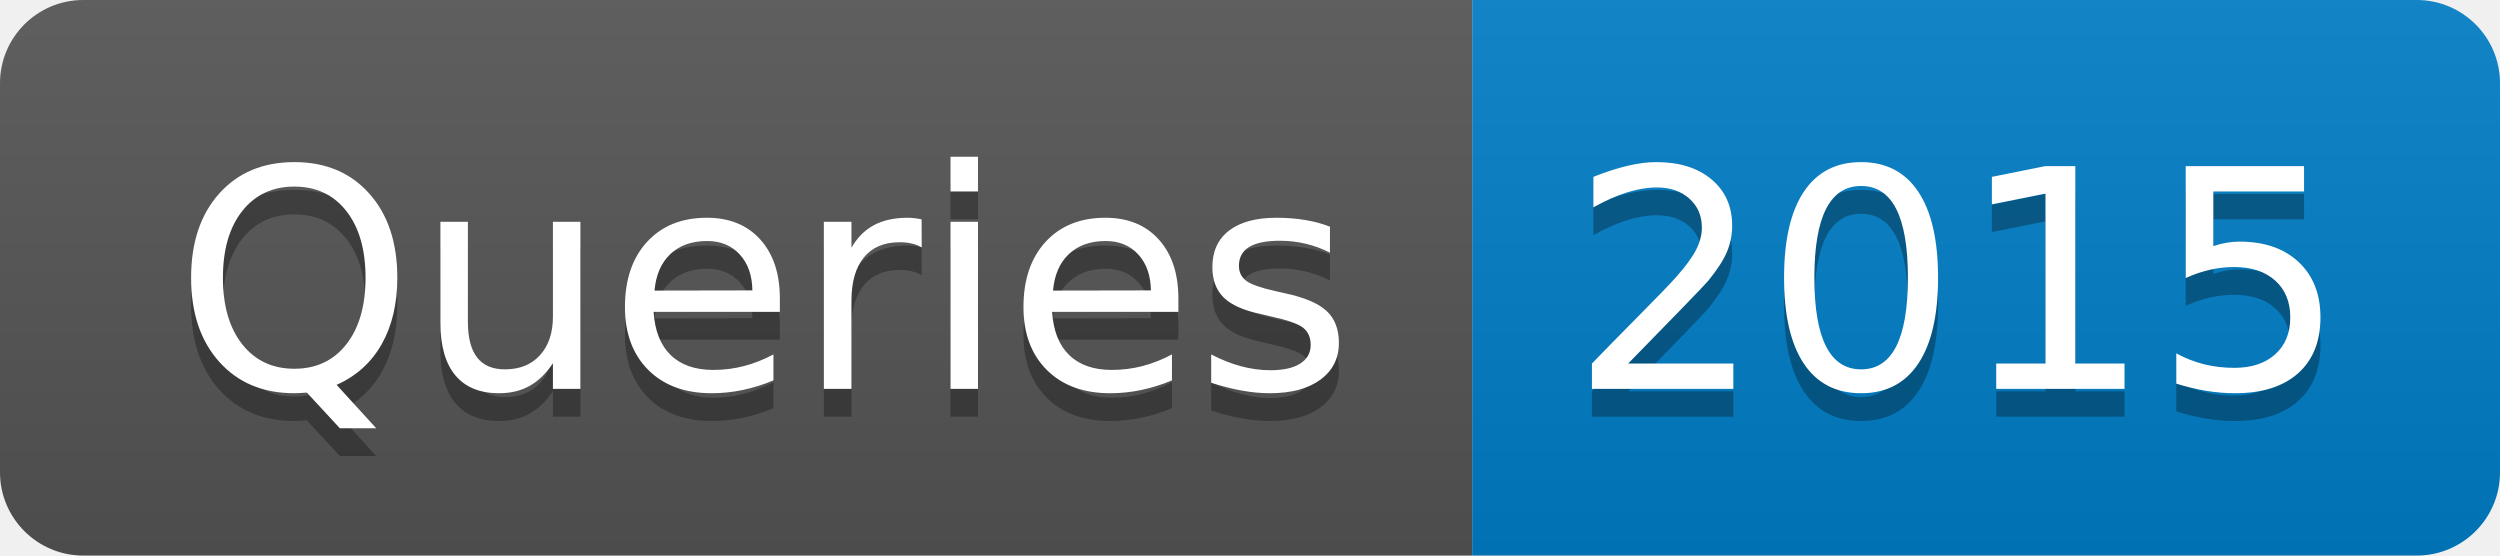
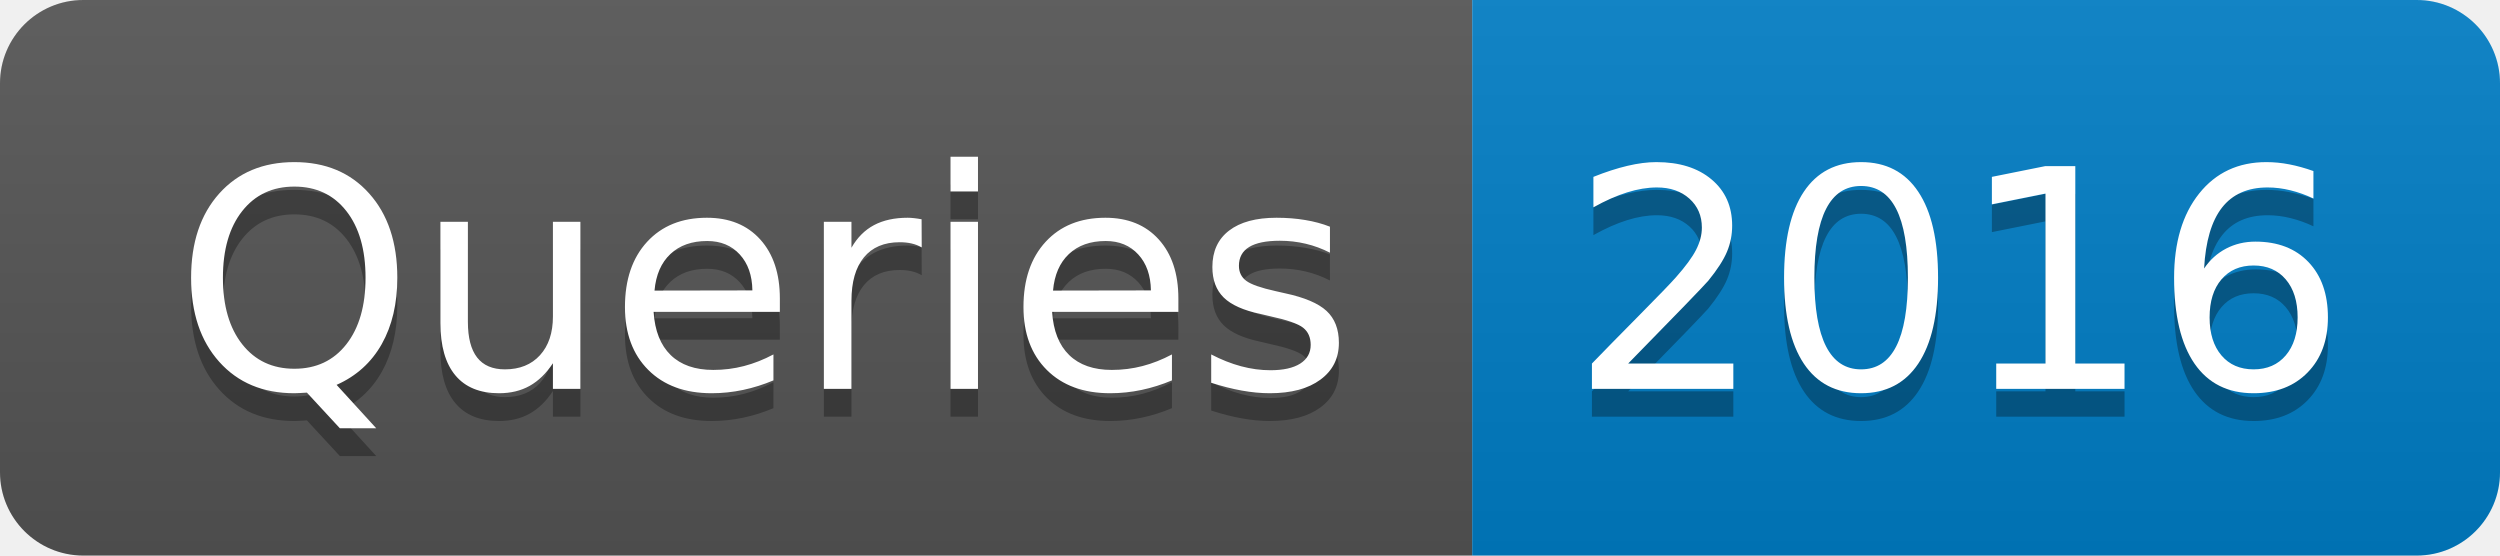
- <svg xmlns="http://www.w3.org/2000/svg" width="90" height="20" role="img" aria-label="Queries: 2015">
+ <svg xmlns="http://www.w3.org/2000/svg" width="90" height="20" role="img" aria-label="Queries: 2016">
  <linearGradient id="s" x2="0" y2="100%">
    <stop offset="0" stop-color="#bbb" stop-opacity=".1" />
    <stop offset="1" stop-opacity=".1" />
  </linearGradient>
  <clipPath id="r">
    <rect width="90" height="20" rx="3" fill="#fff" />
  </clipPath>
  <g clip-path="url(#r)">
    <rect width="53" height="20" fill="#555" />
    <rect x="53" width="37" height="20" fill="#007ec6" />
    <rect width="90" height="20" fill="url(#s)" />
  </g>
  <g fill="#fff" text-anchor="middle" font-family="Verdana,Geneva,DejaVu Sans,sans-serif" text-rendering="geometricPrecision" font-size="110">
    <text aria-hidden="true" x="275" y="150" fill="#010101" fill-opacity=".3" transform="scale(.1)" textLength="430">Queries</text>
    <text x="275" y="140" transform="scale(.1)" fill="#fff" textLength="430">Queries</text>
-     <text aria-hidden="true" x="705" y="150" fill="#010101" fill-opacity=".3" transform="scale(.1)" textLength="270">2015</text>
-     <text x="705" y="140" transform="scale(.1)" fill="#fff" textLength="270">2015</text>
+     <text aria-hidden="true" x="705" y="150" fill="#010101" fill-opacity=".3" transform="scale(.1)" textLength="270">2016</text>
+     <text x="705" y="140" transform="scale(.1)" fill="#fff" textLength="270">2016</text>
  </g>
</svg>
